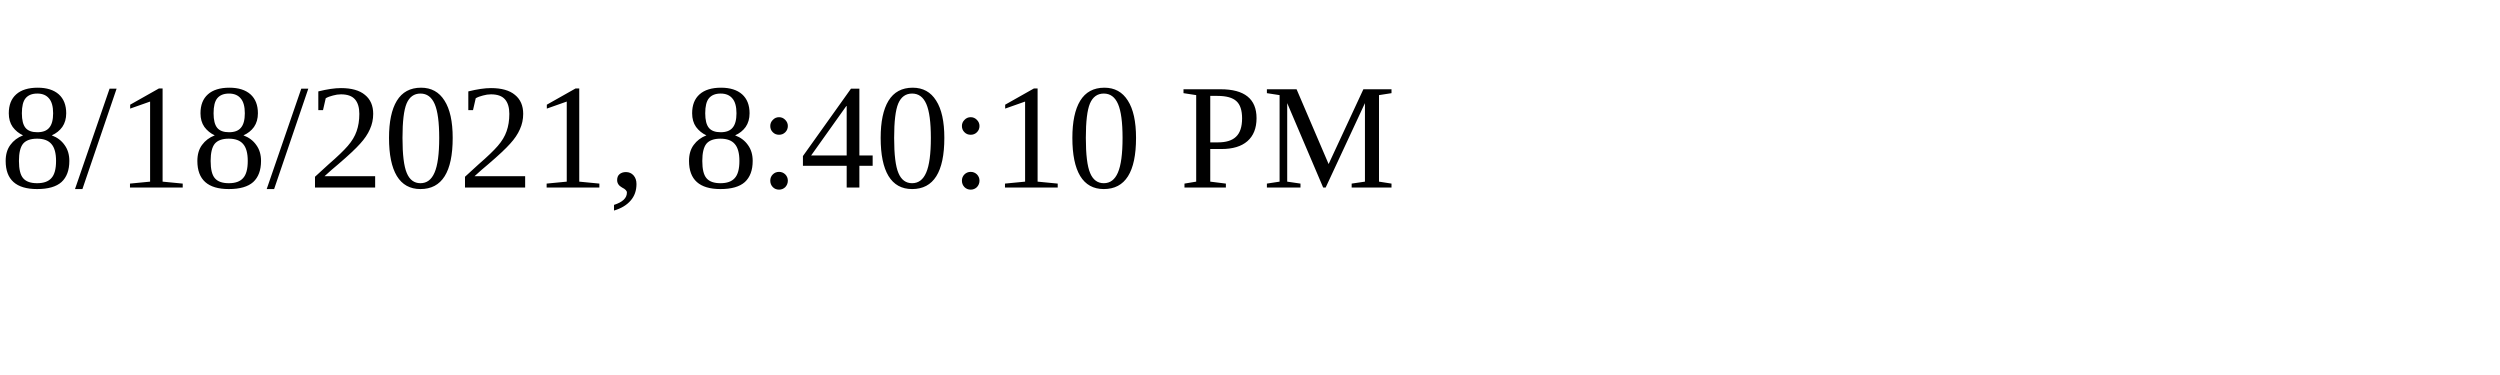
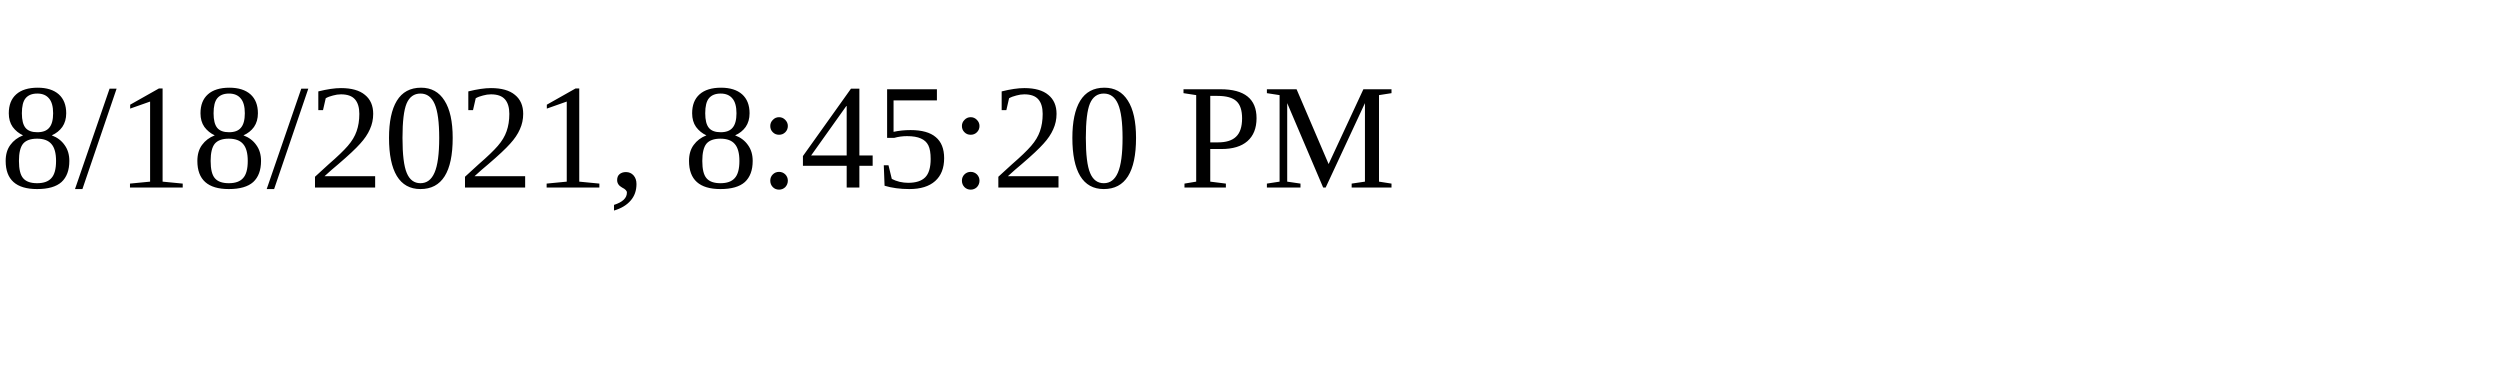
<svg xmlns="http://www.w3.org/2000/svg" height="30" width="200">
-   <text x="0" y="15">8/18/2021, 8:40:10 PM</text>
+   <text x="0" y="15">8/18/2021, 8:45:20 PM</text>
</svg>
